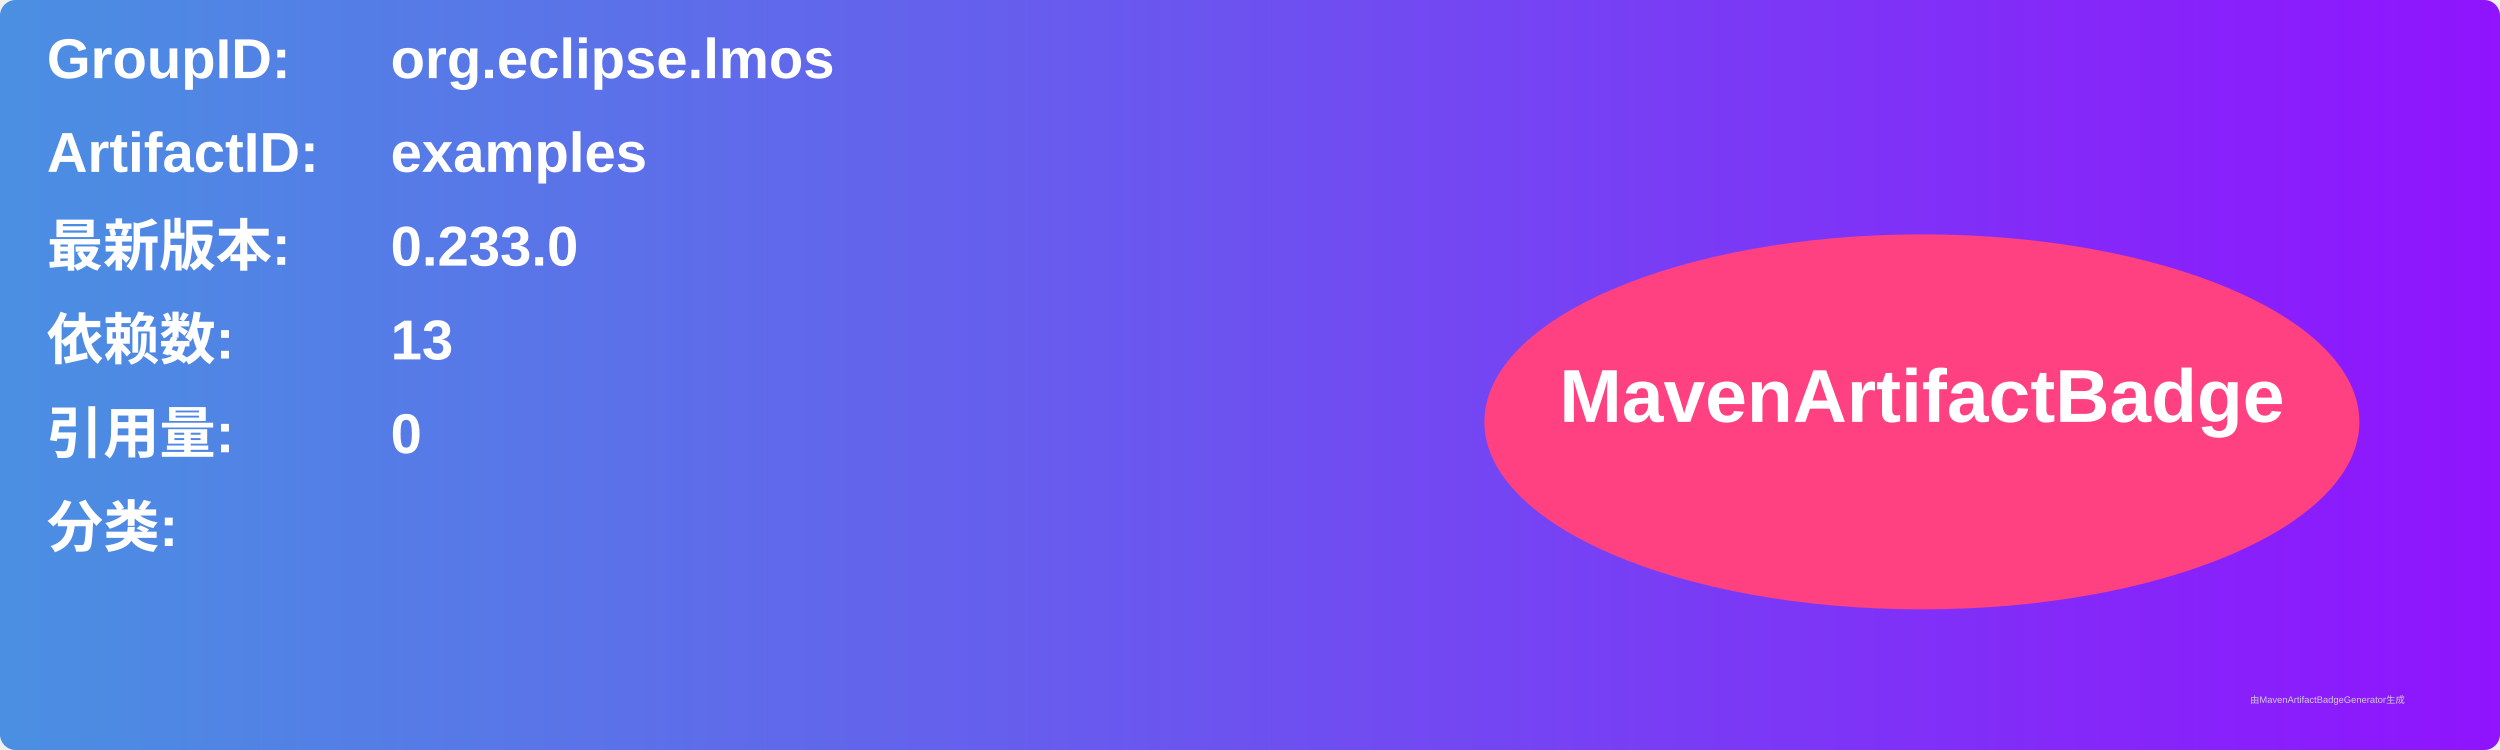
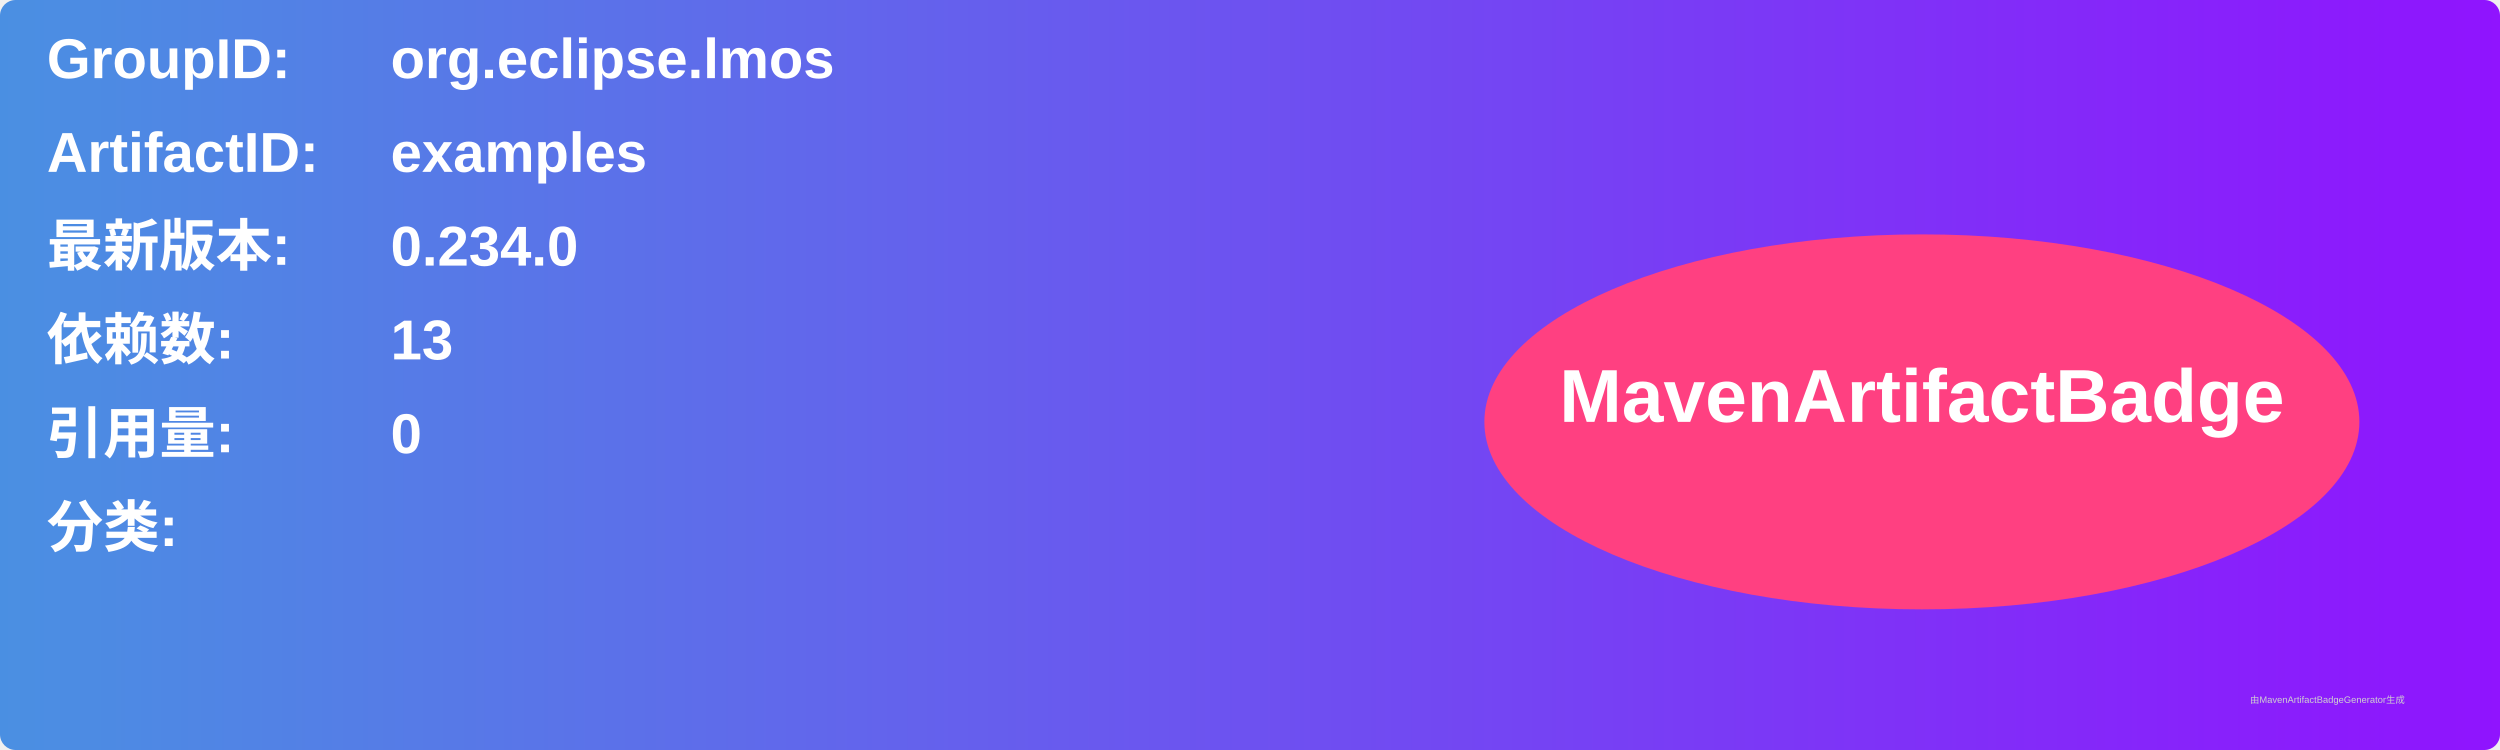
<svg xmlns="http://www.w3.org/2000/svg" width="800" height="240" viewBox="0 0 800 240">
  <linearGradient id="grad" x1="0%" y1="0%" x2="100%" y2="0%">
    <stop offset="0%" stop-color="#4a90e2" />
    <stop offset="100%" stop-color="#9013fe" />
  </linearGradient>
  <rect width="100%" height="100%" rx="5" ry="5" fill="url(#grad)" />
  <g transform="translate(15, 15)">
    <text x="0" y="10" font-family="Arial" font-size="18" fill="white" font-weight="bold" width="260">GroupID:</text>
    <text x="110" y="10" font-family="Arial" font-size="18" fill="white" font-weight="bold" width="460">org.eclipse.lmos</text>
    <text x="0" y="40" font-family="Arial" font-size="18" fill="white" font-weight="bold" width="260">ArtifactID:</text>
    <text x="110" y="40" font-family="Arial" font-size="18" fill="white" font-weight="bold" width="460">examples</text>
    <text x="0" y="70" font-family="Arial" font-size="18" fill="white" font-weight="bold">最新版本:</text>
    <text x="110" y="70" font-family="Arial" font-size="18" fill="white" font-weight="bold">
-       <tspan font-weight="bold">0.233.0</tspan>
+       <tspan font-weight="bold">0.234.0</tspan>
    </text>
    <text x="0" y="100" font-family="Arial" font-size="18" fill="white" font-weight="bold">依赖数: </text>
    <text x="110" y="100" font-family="Arial" font-size="18" fill="white">
      <tspan font-weight="bold">13</tspan>
    </text>
    <text x="0" y="130" font-family="Arial" font-size="18" fill="white" font-weight="bold">引用量: </text>
    <text x="110" y="130" font-family="Arial" font-size="18" fill="white">
      <tspan font-weight="bold">0</tspan>
    </text>
    <text x="0" y="160" font-family="Arial" font-size="18" fill="white" font-weight="bold">分类:</text>
    <text x="10" y="190" font-family="Arial" font-size="10" fill="white">
      <tspan font-weight="bold" />
    </text>
    <ellipse cx="600" cy="120" rx="140" ry="60" fill="#ff4081" />
    <text x="600" y="120" text-anchor="middle" font-family="Arial" font-size="24" fill="white" font-weight="bold">MavenArtifactBadge</text>
  </g>
  <text x="720" y="225" font-family="Arial" font-size="3" fill="#d0d0d0">由MavenArtifactBadgeGenerator生成</text>
</svg>
